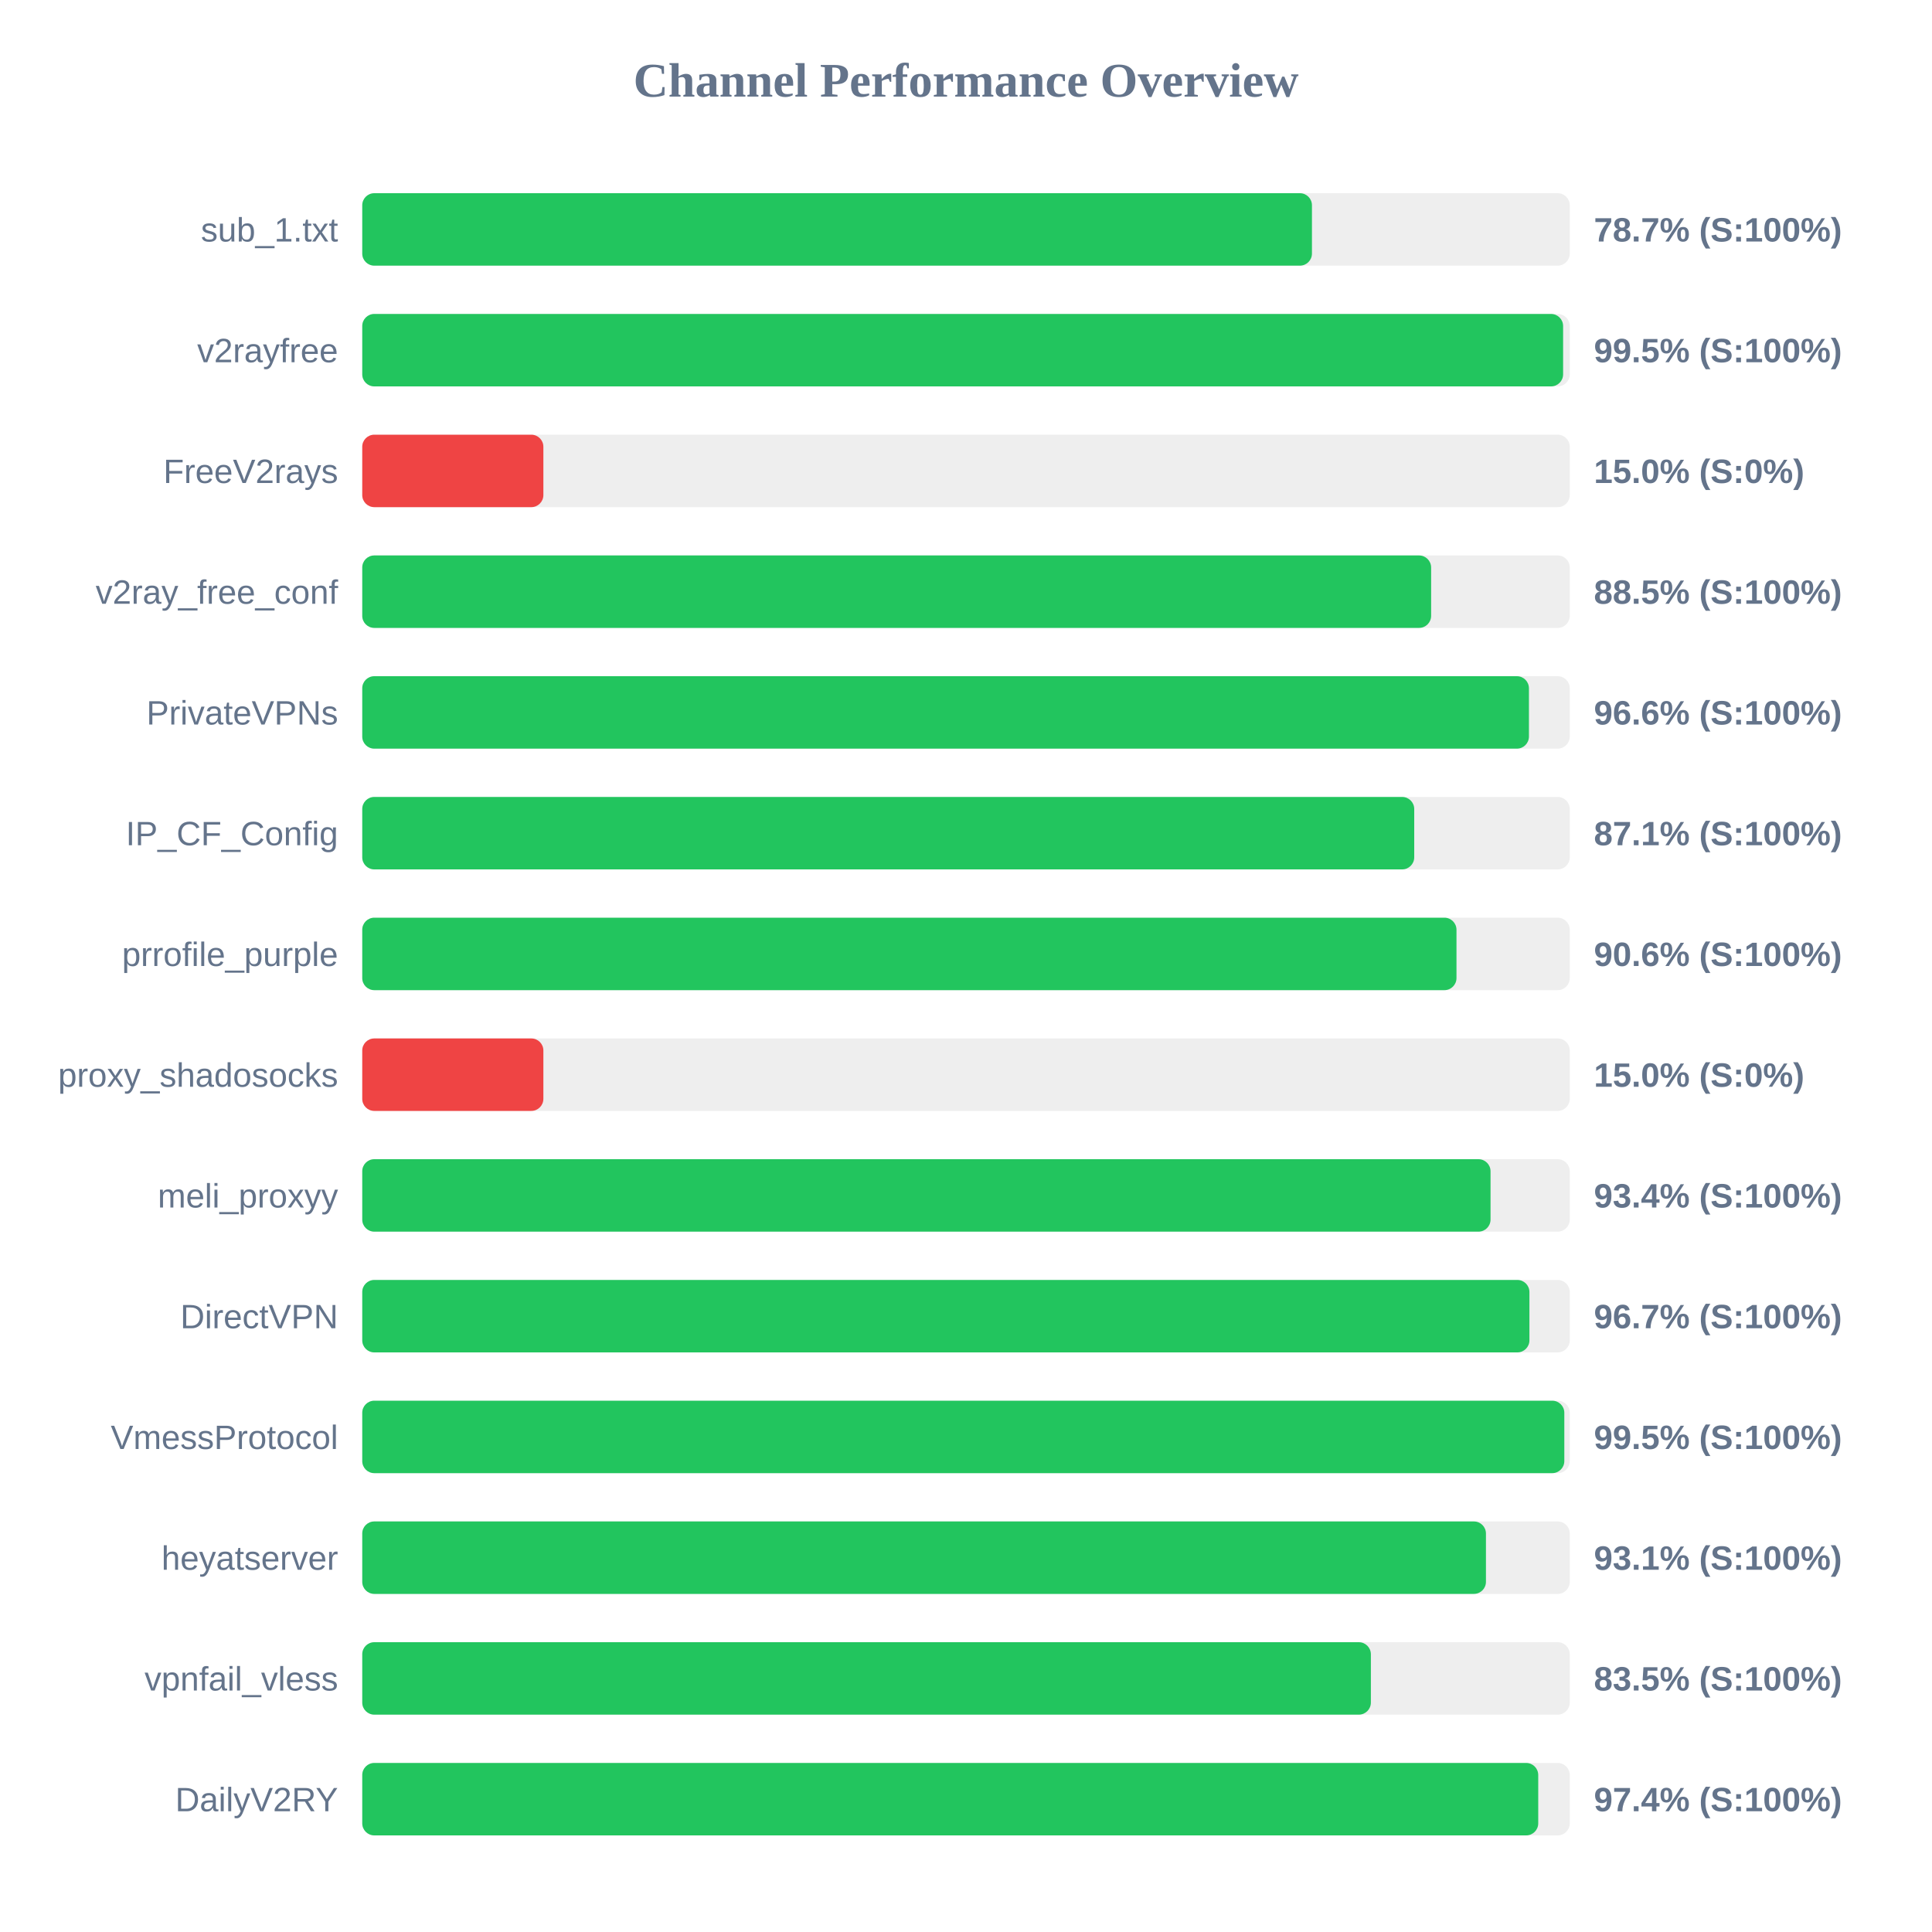
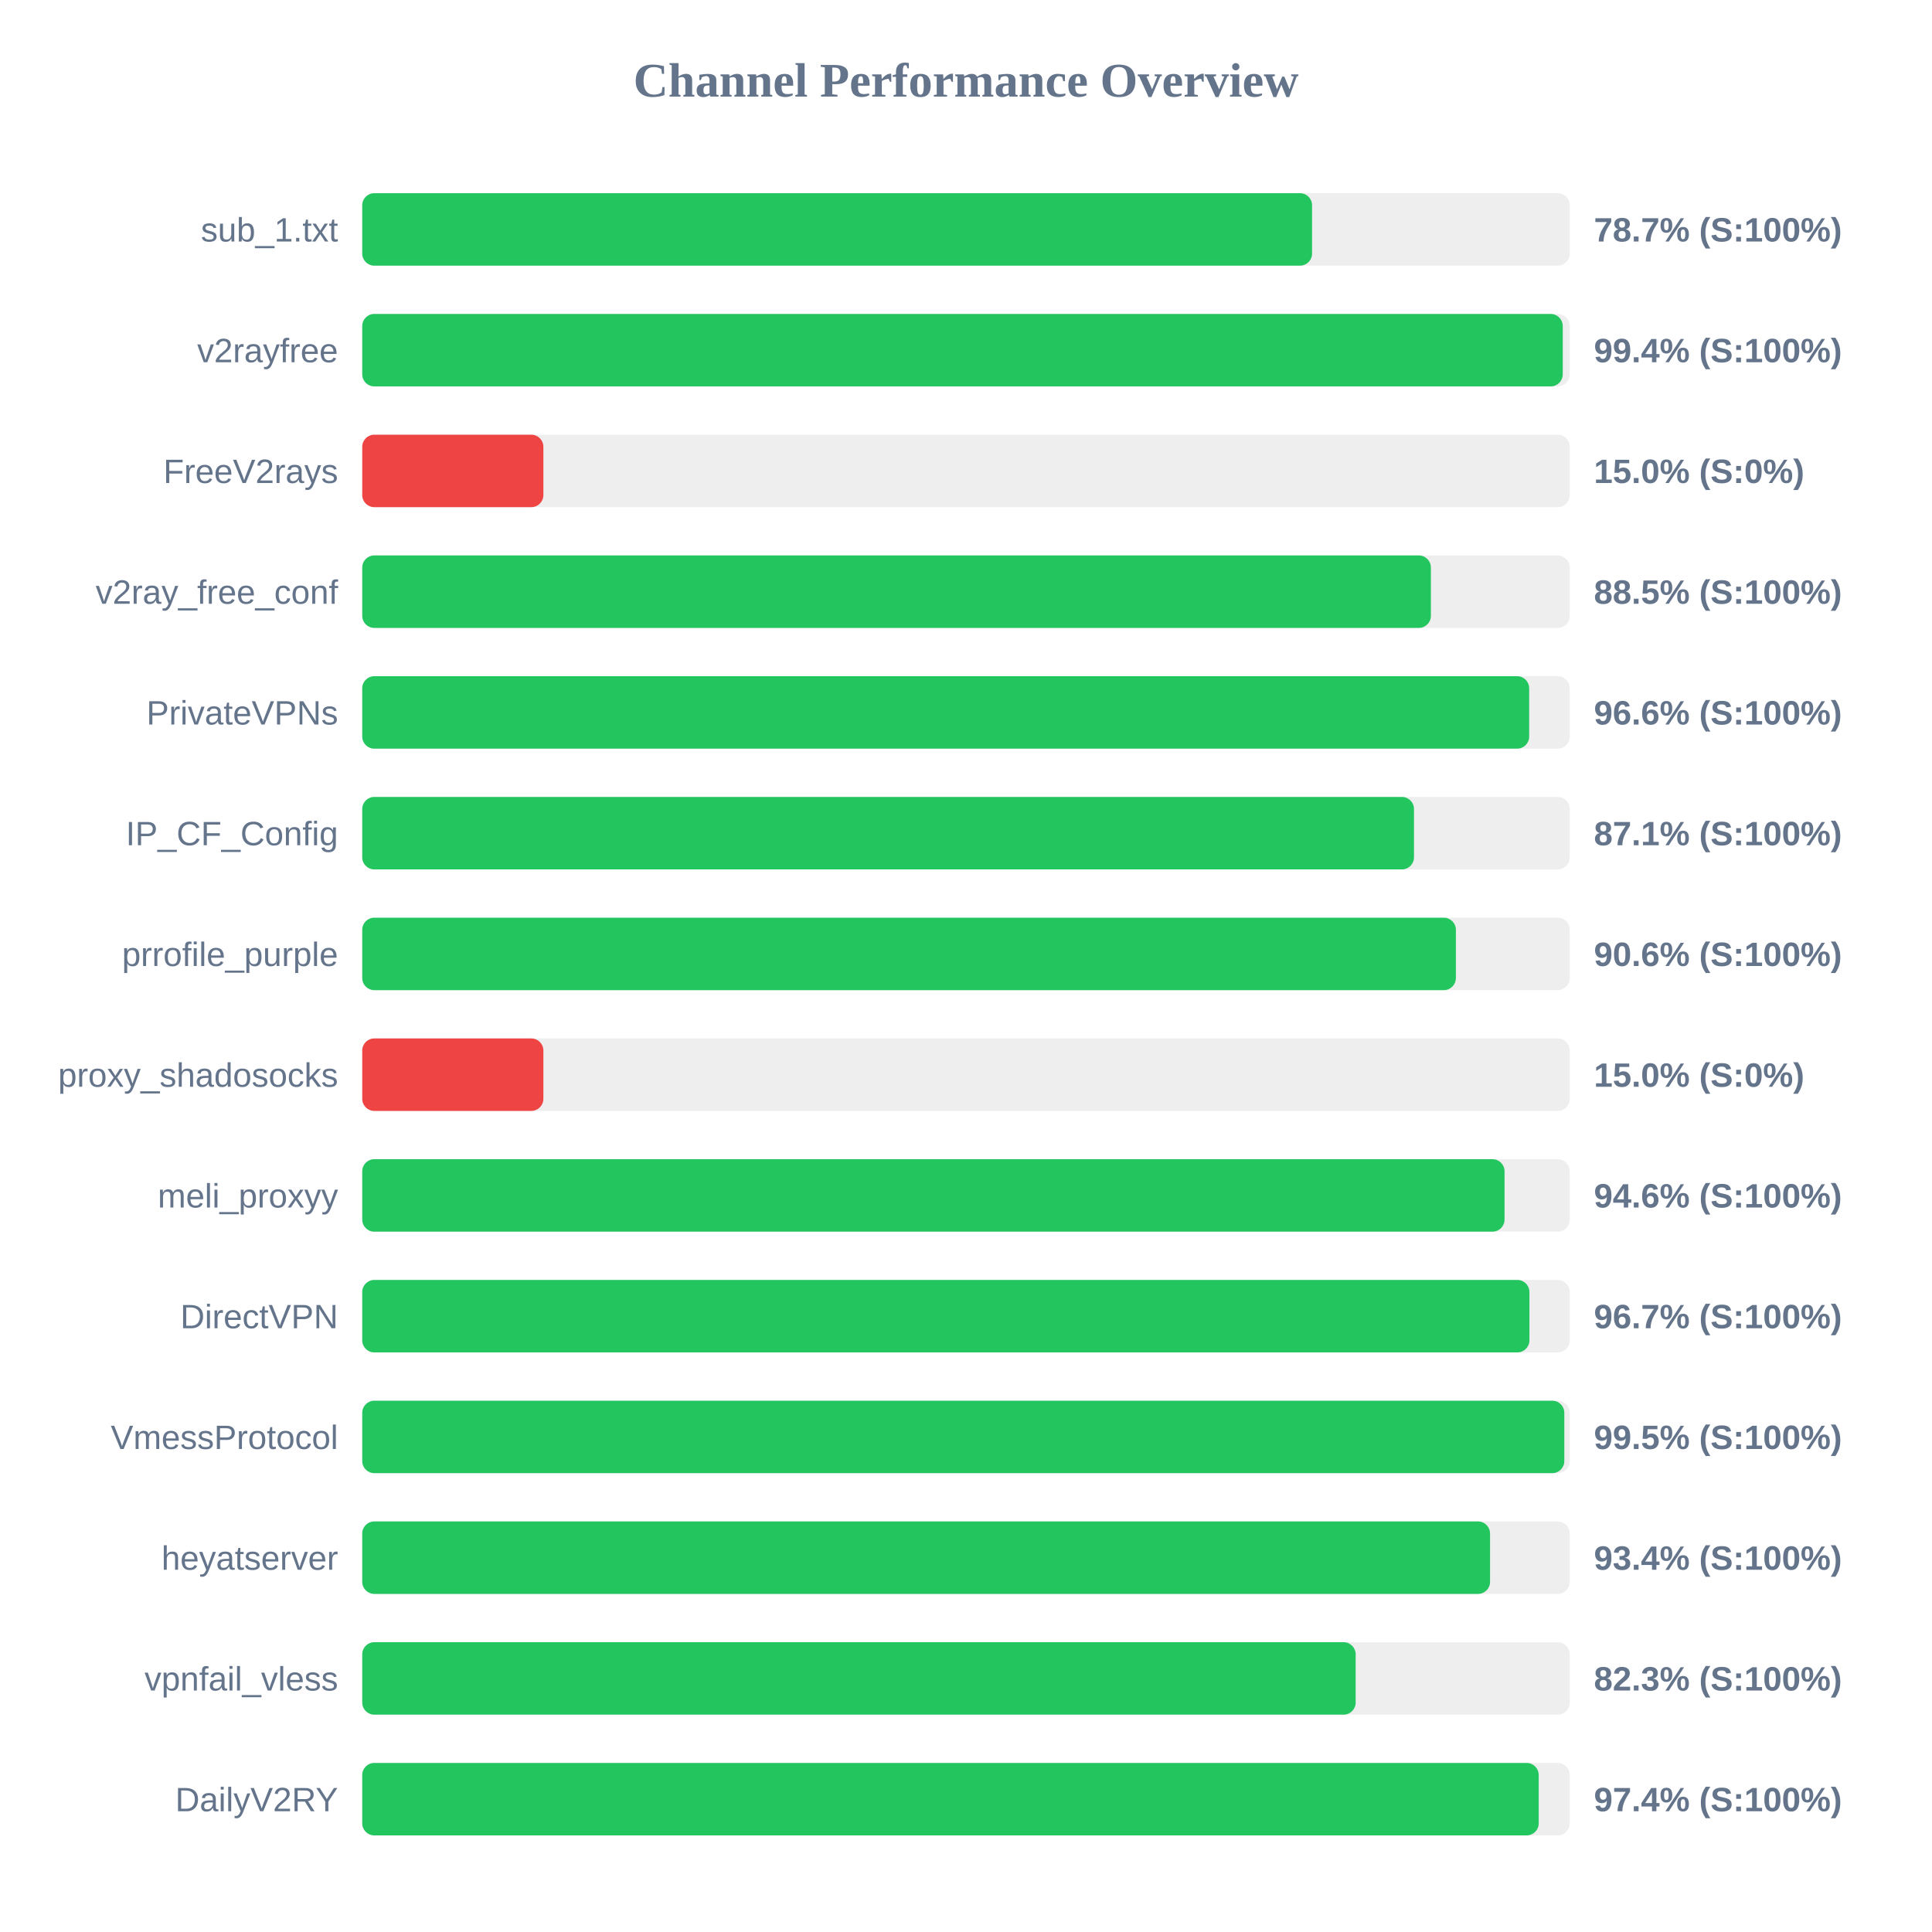
<svg xmlns="http://www.w3.org/2000/svg" width="800" height="800" version="1.1">
  <style>
        .row { font: 14px Arial; fill: #64748b; }
        .score { font: bold 14px Arial; fill: #64748b; }
    </style>
  <text x="400" y="40" text-anchor="middle" font-size="20px" font-weight="bold" fill="#64748b">Channel Performance Overview</text>
  <rect x="150" y="80" width="500" height="30" fill="#eee" rx="5" />
-   <rect x="150" y="80" width="393.25" height="30" fill="#22c55e" rx="5" />
+   <rect x="150" y="80" width="393.3" height="30" fill="#22c55e" rx="5" />
  <text x="140" y="100" text-anchor="end" class="row">sub_1.txt</text>
  <text x="660" y="100" text-anchor="start" class="score">78.7% (S:100%)</text>
  <rect x="150" y="130" width="500" height="30" fill="#eee" rx="5" />
-   <rect x="150" y="130" width="497.25" height="30" fill="#22c55e" rx="5" />
+   <rect x="150" y="130" width="497.1" height="30" fill="#22c55e" rx="5" />
  <text x="140" y="150" text-anchor="end" class="row">v2rayfree</text>
-   <text x="660" y="150" text-anchor="start" class="score">99.5% (S:100%)</text>
+   <text x="660" y="150" text-anchor="start" class="score">99.4% (S:100%)</text>
  <rect x="150" y="180" width="500" height="30" fill="#eee" rx="5" />
  <rect x="150" y="180" width="75.0" height="30" fill="#ef4444" rx="5" />
  <text x="140" y="200" text-anchor="end" class="row">FreeV2rays</text>
  <text x="660" y="200" text-anchor="start" class="score">15.0% (S:0%)</text>
  <rect x="150" y="230" width="500" height="30" fill="#eee" rx="5" />
-   <rect x="150" y="230" width="442.6" height="30" fill="#22c55e" rx="5" />
+   <rect x="150" y="230" width="442.5" height="30" fill="#22c55e" rx="5" />
  <text x="140" y="250" text-anchor="end" class="row">v2ray_free_conf</text>
  <text x="660" y="250" text-anchor="start" class="score">88.5% (S:100%)</text>
  <rect x="150" y="280" width="500" height="30" fill="#eee" rx="5" />
-   <rect x="150" y="280" width="483.1" height="30" fill="#22c55e" rx="5" />
+   <rect x="150" y="280" width="483.2" height="30" fill="#22c55e" rx="5" />
  <text x="140" y="300" text-anchor="end" class="row">PrivateVPNs</text>
  <text x="660" y="300" text-anchor="start" class="score">96.6% (S:100%)</text>
  <rect x="150" y="330" width="500" height="30" fill="#eee" rx="5" />
-   <rect x="150" y="330" width="435.6" height="30" fill="#22c55e" rx="5" />
+   <rect x="150" y="330" width="435.5" height="30" fill="#22c55e" rx="5" />
  <text x="140" y="350" text-anchor="end" class="row">IP_CF_Config</text>
  <text x="660" y="350" text-anchor="start" class="score">87.1% (S:100%)</text>
  <rect x="150" y="380" width="500" height="30" fill="#eee" rx="5" />
-   <rect x="150" y="380" width="453.1" height="30" fill="#22c55e" rx="5" />
+   <rect x="150" y="380" width="452.85" height="30" fill="#22c55e" rx="5" />
  <text x="140" y="400" text-anchor="end" class="row">prrofile_purple</text>
  <text x="660" y="400" text-anchor="start" class="score">90.6% (S:100%)</text>
  <rect x="150" y="430" width="500" height="30" fill="#eee" rx="5" />
  <rect x="150" y="430" width="75.0" height="30" fill="#ef4444" rx="5" />
  <text x="140" y="450" text-anchor="end" class="row">proxy_shadosocks</text>
  <text x="660" y="450" text-anchor="start" class="score">15.0% (S:0%)</text>
  <rect x="150" y="480" width="500" height="30" fill="#eee" rx="5" />
-   <rect x="150" y="480" width="467.2" height="30" fill="#22c55e" rx="5" />
+   <rect x="150" y="480" width="473.0" height="30" fill="#22c55e" rx="5" />
  <text x="140" y="500" text-anchor="end" class="row">meli_proxyy</text>
-   <text x="660" y="500" text-anchor="start" class="score">93.4% (S:100%)</text>
+   <text x="660" y="500" text-anchor="start" class="score">94.6% (S:100%)</text>
  <rect x="150" y="530" width="500" height="30" fill="#eee" rx="5" />
  <rect x="150" y="530" width="483.3" height="30" fill="#22c55e" rx="5" />
  <text x="140" y="550" text-anchor="end" class="row">DirectVPN</text>
  <text x="660" y="550" text-anchor="start" class="score">96.7% (S:100%)</text>
  <rect x="150" y="580" width="500" height="30" fill="#eee" rx="5" />
  <rect x="150" y="580" width="497.75" height="30" fill="#22c55e" rx="5" />
  <text x="140" y="600" text-anchor="end" class="row">VmessProtocol</text>
  <text x="660" y="600" text-anchor="start" class="score">99.5% (S:100%)</text>
  <rect x="150" y="630" width="500" height="30" fill="#eee" rx="5" />
-   <rect x="150" y="630" width="465.3" height="30" fill="#22c55e" rx="5" />
+   <rect x="150" y="630" width="467.0" height="30" fill="#22c55e" rx="5" />
  <text x="140" y="650" text-anchor="end" class="row">heyatserver</text>
-   <text x="660" y="650" text-anchor="start" class="score">93.1% (S:100%)</text>
+   <text x="660" y="650" text-anchor="start" class="score">93.4% (S:100%)</text>
  <rect x="150" y="680" width="500" height="30" fill="#eee" rx="5" />
-   <rect x="150" y="680" width="417.65" height="30" fill="#22c55e" rx="5" />
+   <rect x="150" y="680" width="411.35" height="30" fill="#22c55e" rx="5" />
  <text x="140" y="700" text-anchor="end" class="row">vpnfail_vless</text>
-   <text x="660" y="700" text-anchor="start" class="score">83.5% (S:100%)</text>
+   <text x="660" y="700" text-anchor="start" class="score">82.3% (S:100%)</text>
  <rect x="150" y="730" width="500" height="30" fill="#eee" rx="5" />
-   <rect x="150" y="730" width="486.95" height="30" fill="#22c55e" rx="5" />
+   <rect x="150" y="730" width="487.15" height="30" fill="#22c55e" rx="5" />
  <text x="140" y="750" text-anchor="end" class="row">DailyV2RY</text>
  <text x="660" y="750" text-anchor="start" class="score">97.4% (S:100%)</text>
</svg>
